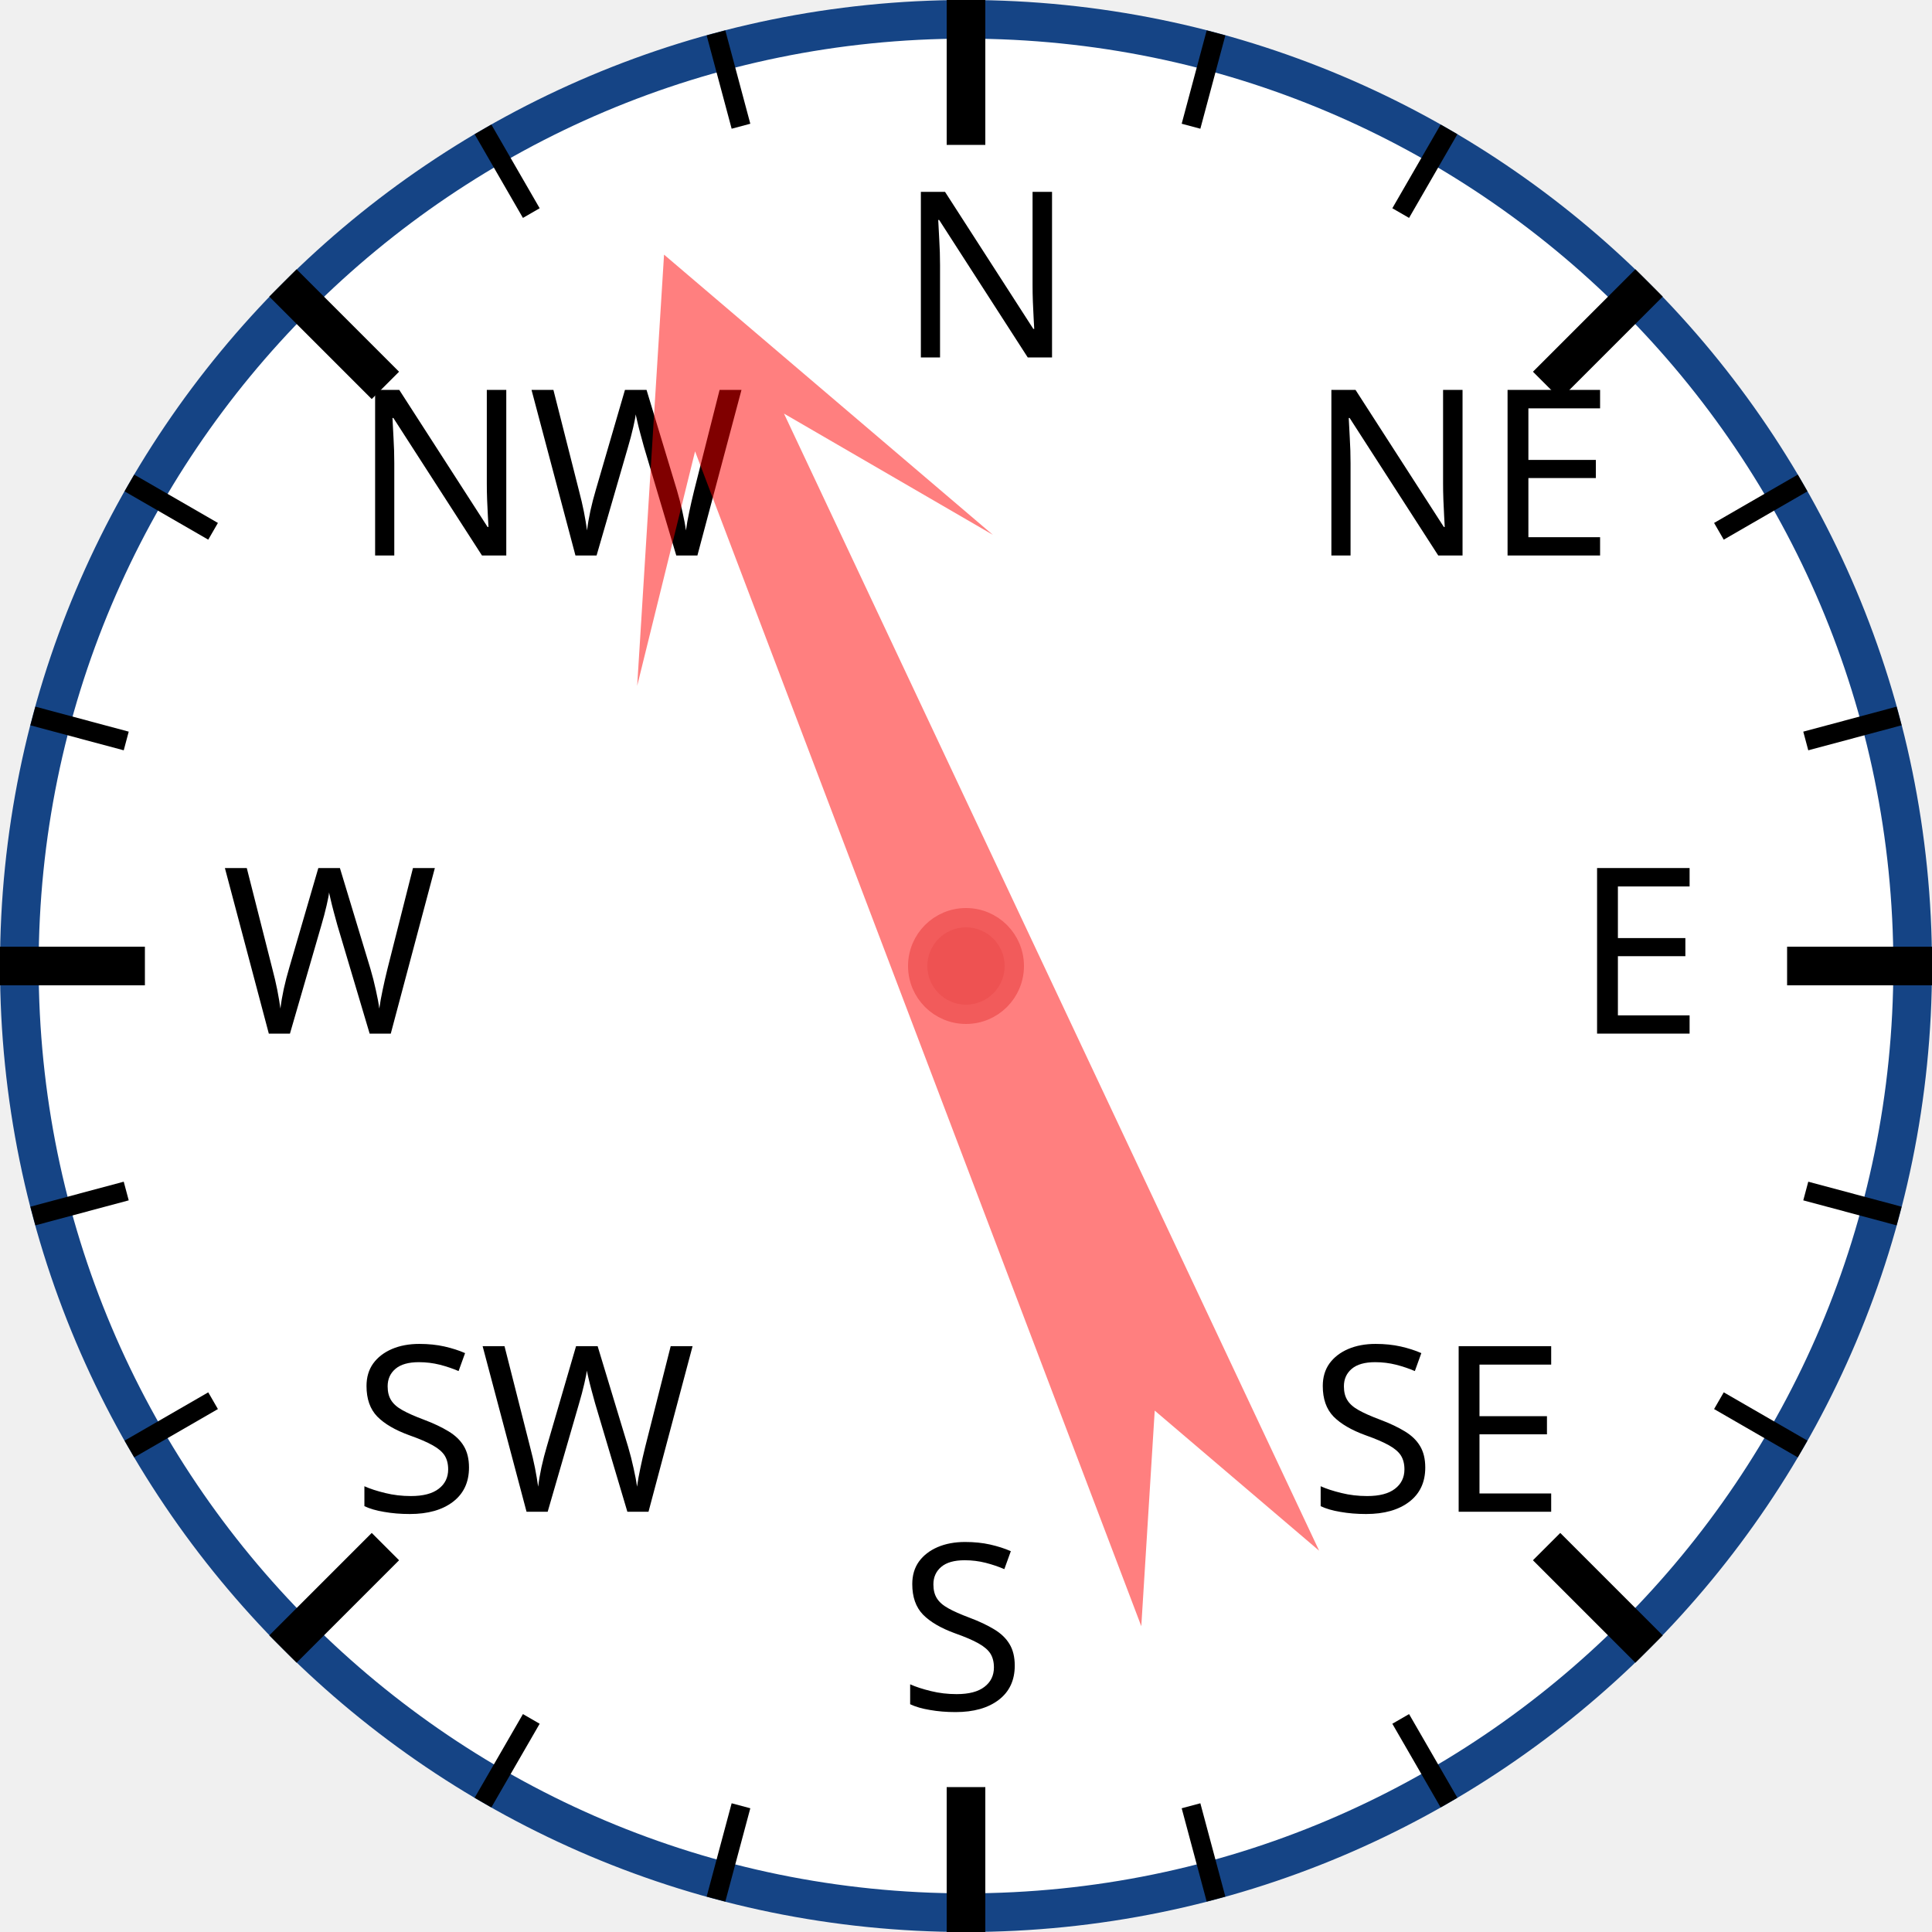
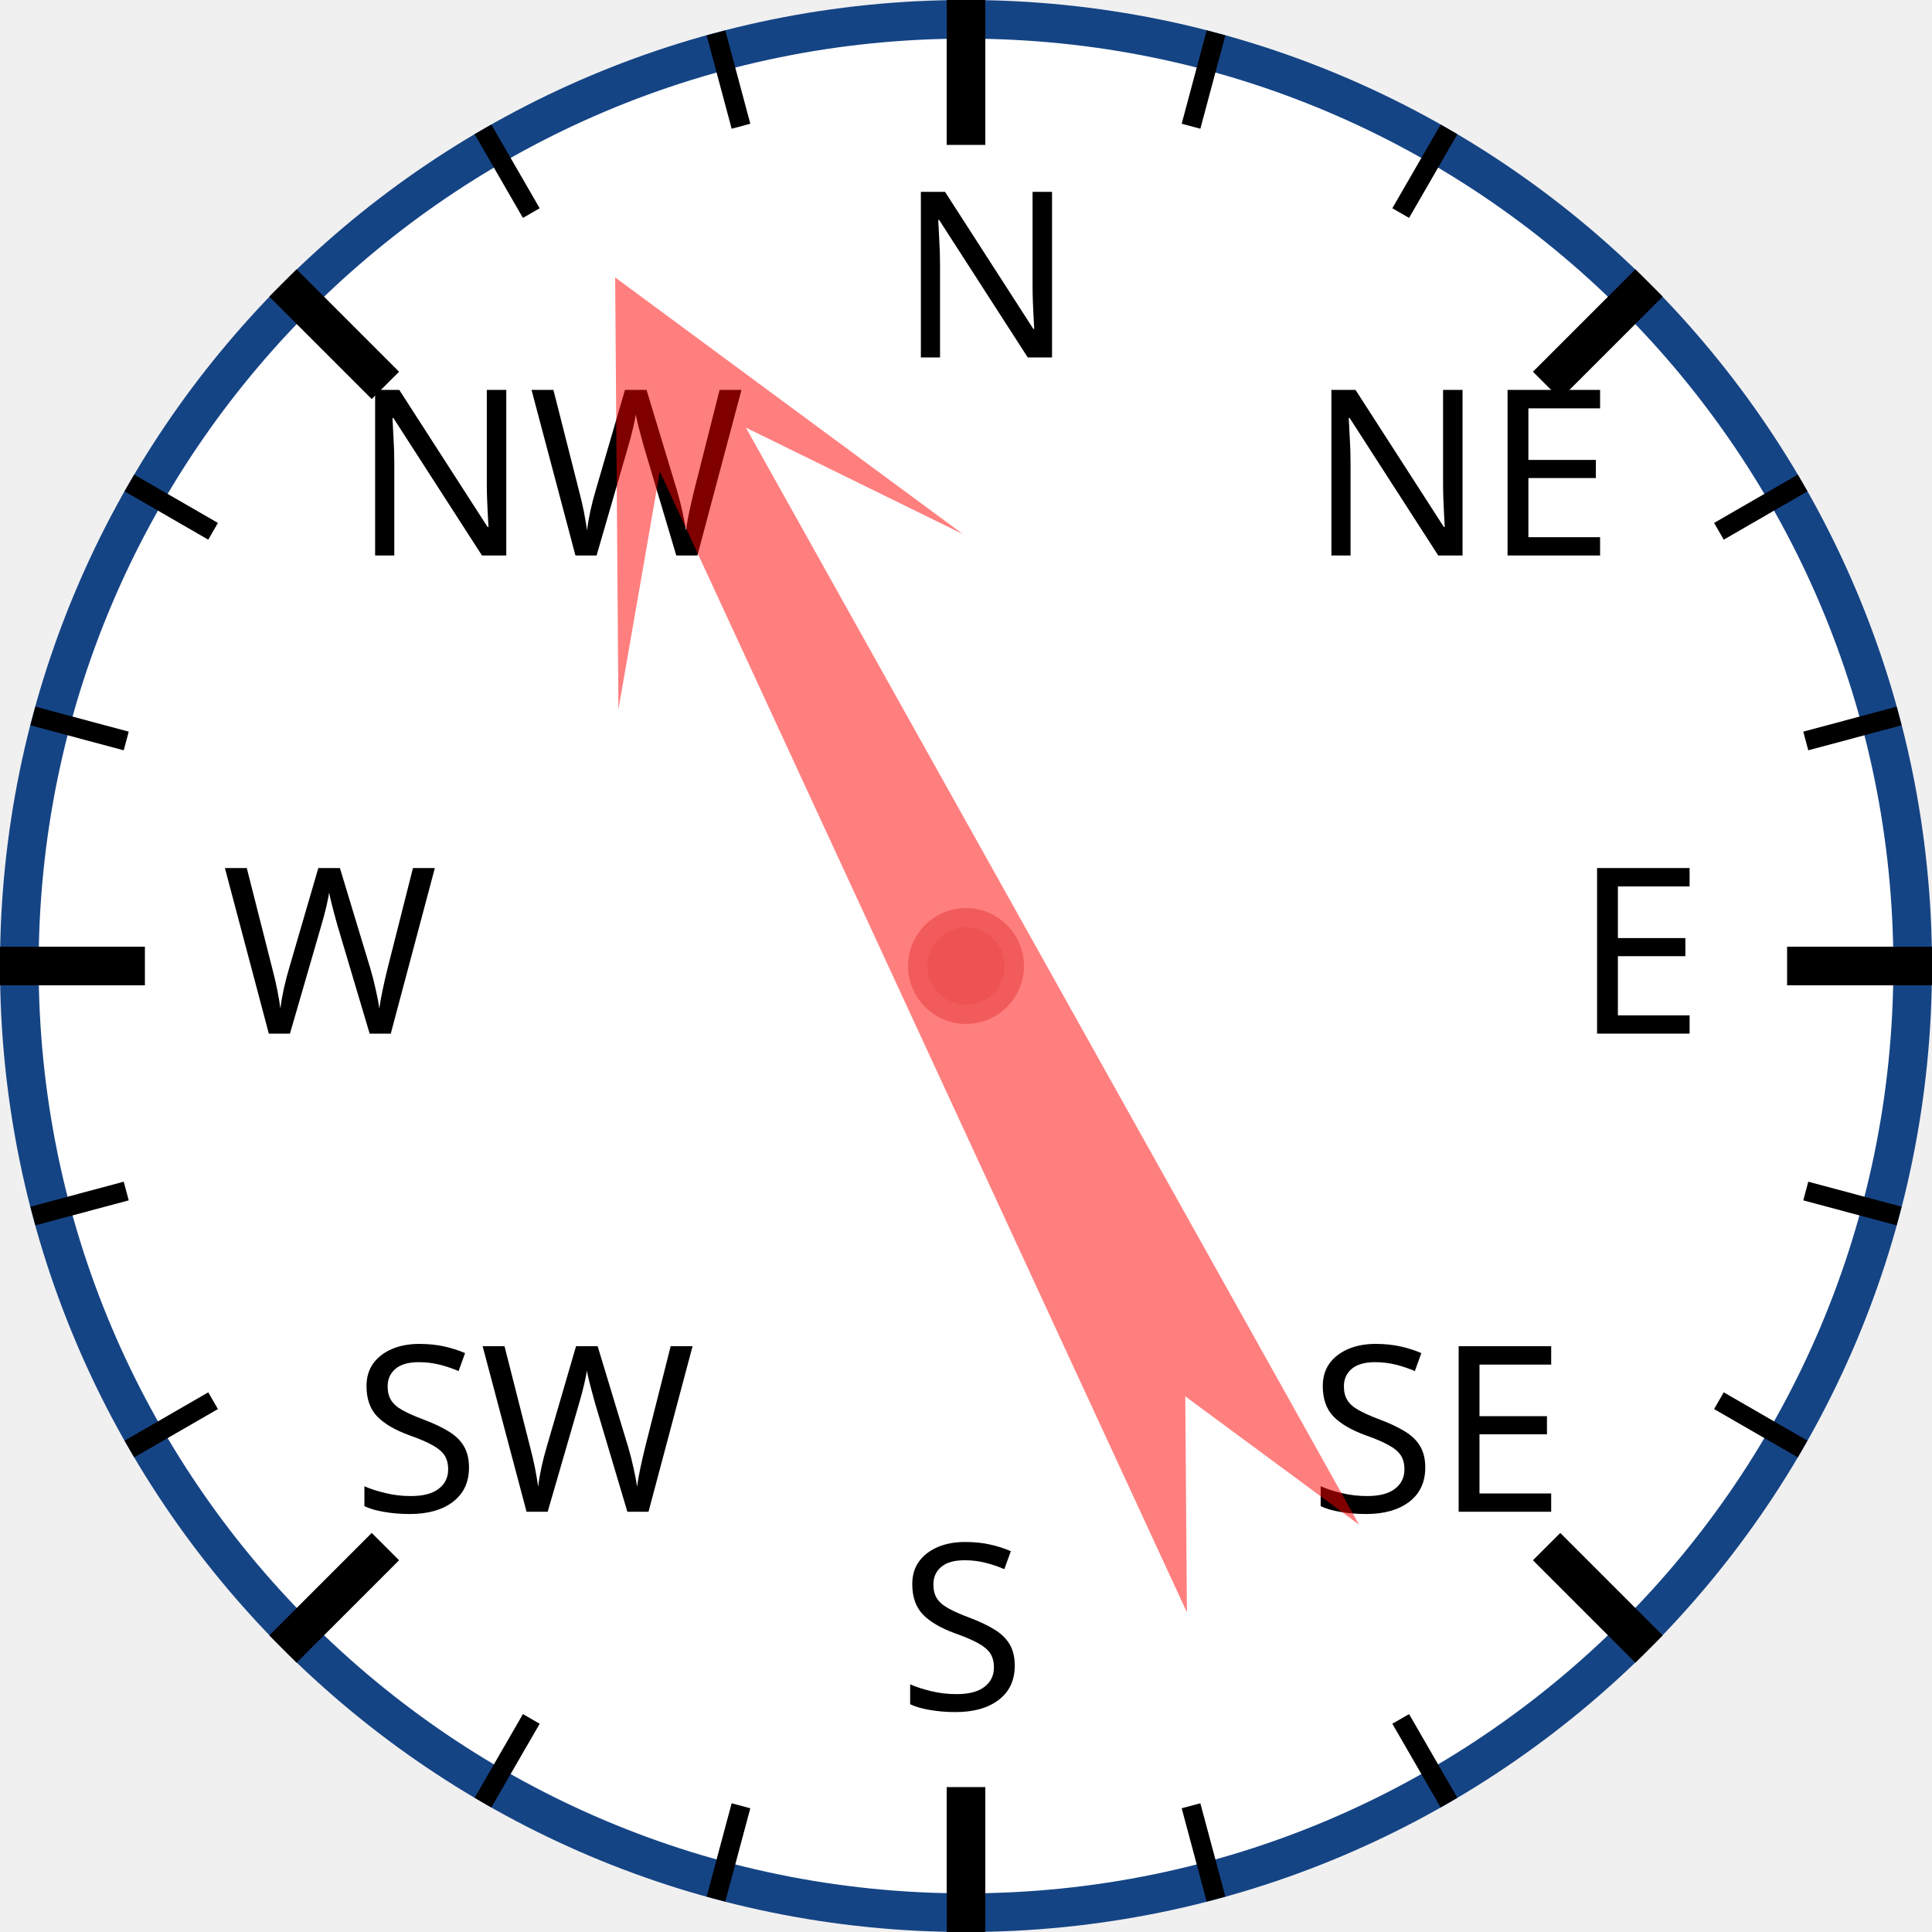
<svg xmlns="http://www.w3.org/2000/svg" width="120px" height="120px" viewBox="0 0 200 200">
  <circle cx="100" cy="100" r="98" style="fill: white; stroke: #154485; stroke-width: 4;" />
  <text x="93.0" y="37.0" style="font-family: sans-serif; font-size: 18pt;">N</text>
  <line x1="100.0" y1="0.0" x2="100.0" y2="15.0" style="stroke: black; stroke-width: 4;" />
  <line x1="74.118" y1="3.407" x2="76.706" y2="13.067" style="stroke: black; stroke-width: 2;" />
  <line x1="50" y1="13.397" x2="55" y2="22.058" style="stroke: black; stroke-width: 2;" />
  <text x="36.503" y="57.503" style="font-family: sans-serif; font-size: 18pt;">NW</text>
  <line x1="29.289" y1="29.289" x2="39.896" y2="39.896" style="stroke: black; stroke-width: 4;" />
  <line x1="13.397" y1="50" x2="22.058" y2="55" style="stroke: black; stroke-width: 2;" />
  <line x1="3.407" y1="74.118" x2="13.067" y2="76.706" style="stroke: black; stroke-width: 2;" />
  <text x="23.0" y="107.0" style="font-family: sans-serif; font-size: 18pt;">W</text>
  <line x1="0.0" y1="100.0" x2="15.0" y2="100.0" style="stroke: black; stroke-width: 4;" />
  <line x1="3.407" y1="125.882" x2="13.067" y2="123.294" style="stroke: black; stroke-width: 2;" />
  <line x1="13.397" y1="150" x2="22.058" y2="145" style="stroke: black; stroke-width: 2;" />
  <text x="36.503" y="156.497" style="font-family: sans-serif; font-size: 18pt;">SW</text>
  <line x1="29.289" y1="170.711" x2="39.896" y2="160.104" style="stroke: black; stroke-width: 4;" />
  <line x1="50" y1="186.603" x2="55" y2="177.942" style="stroke: black; stroke-width: 2;" />
  <line x1="74.118" y1="196.593" x2="76.706" y2="186.933" style="stroke: black; stroke-width: 2;" />
  <text x="93" y="177.0" style="font-family: sans-serif; font-size: 18pt;">S</text>
  <line x1="100" y1="200.0" x2="100" y2="185.0" style="stroke: black; stroke-width: 4;" />
  <line x1="125.882" y1="196.593" x2="123.294" y2="186.933" style="stroke: black; stroke-width: 2;" />
  <line x1="150.0" y1="186.603" x2="145.0" y2="177.942" style="stroke: black; stroke-width: 2;" />
  <text x="135.497" y="156.497" style="font-family: sans-serif; font-size: 18pt;">SE</text>
  <line x1="170.711" y1="170.711" x2="160.104" y2="160.104" style="stroke: black; stroke-width: 4;" />
  <line x1="186.603" y1="150" x2="177.942" y2="145" style="stroke: black; stroke-width: 2;" />
  <line x1="196.593" y1="125.882" x2="186.933" y2="123.294" style="stroke: black; stroke-width: 2;" />
  <text x="163.0" y="107" style="font-family: sans-serif; font-size: 18pt;">E</text>
  <line x1="200.0" y1="100" x2="185.0" y2="100" style="stroke: black; stroke-width: 4;" />
  <line x1="196.593" y1="74.118" x2="186.933" y2="76.706" style="stroke: black; stroke-width: 2;" />
  <line x1="186.603" y1="50" x2="177.942" y2="55" style="stroke: black; stroke-width: 2;" />
  <text x="135.497" y="57.503" style="font-family: sans-serif; font-size: 18pt;">NE</text>
  <line x1="170.711" y1="29.289" x2="160.104" y2="39.896" style="stroke: black; stroke-width: 4;" />
  <line x1="150" y1="13.397" x2="145" y2="22.058" style="stroke: black; stroke-width: 2;" />
  <line x1="125.882" y1="3.407" x2="123.294" y2="13.067" style="stroke: black; stroke-width: 2;" />
-   <polygon points="100 20 120 60 105 40 110 170 100 150 90 170 95 40 80 60" style="fill: red; fill-opacity: 0.5;" transform="rotate(337,100,100)" />
+   <polygon points="100 20 120 60 105 40 110 170 100 150 90 170 95 40 80 60" style="fill: red; fill-opacity: 0.5;" transform="rotate(333,100,100)" />
  <circle cx="100" cy="100" r="5" style="fill: #EE5252; stroke: #F25B5B; stroke-width: 2;" />
</svg>
